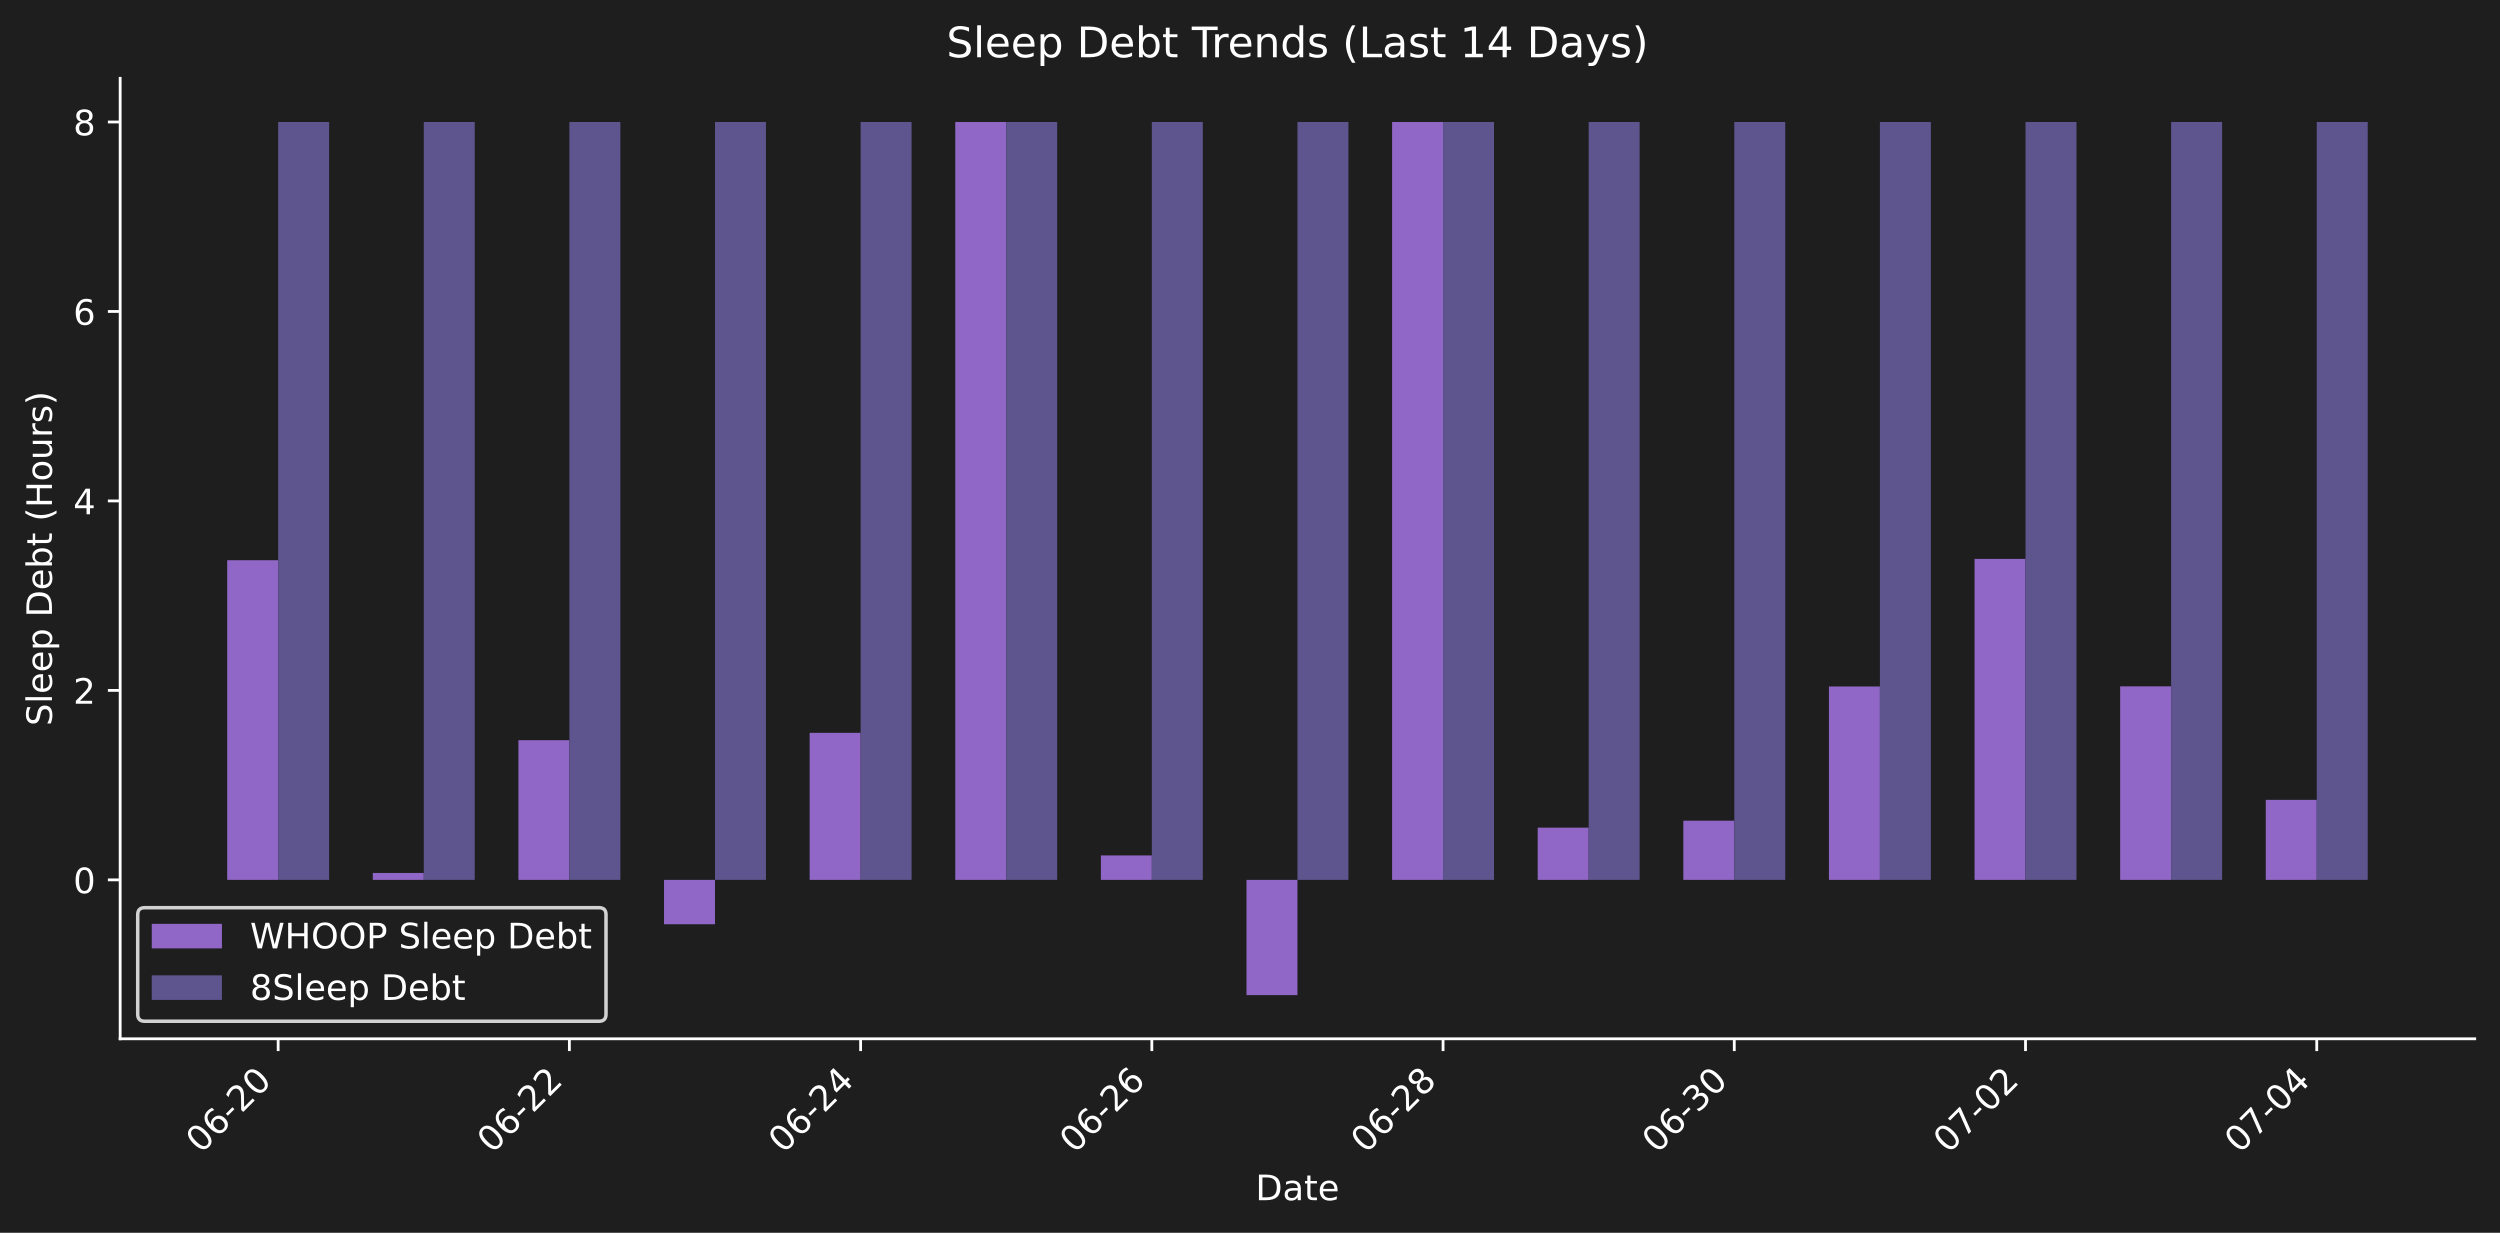
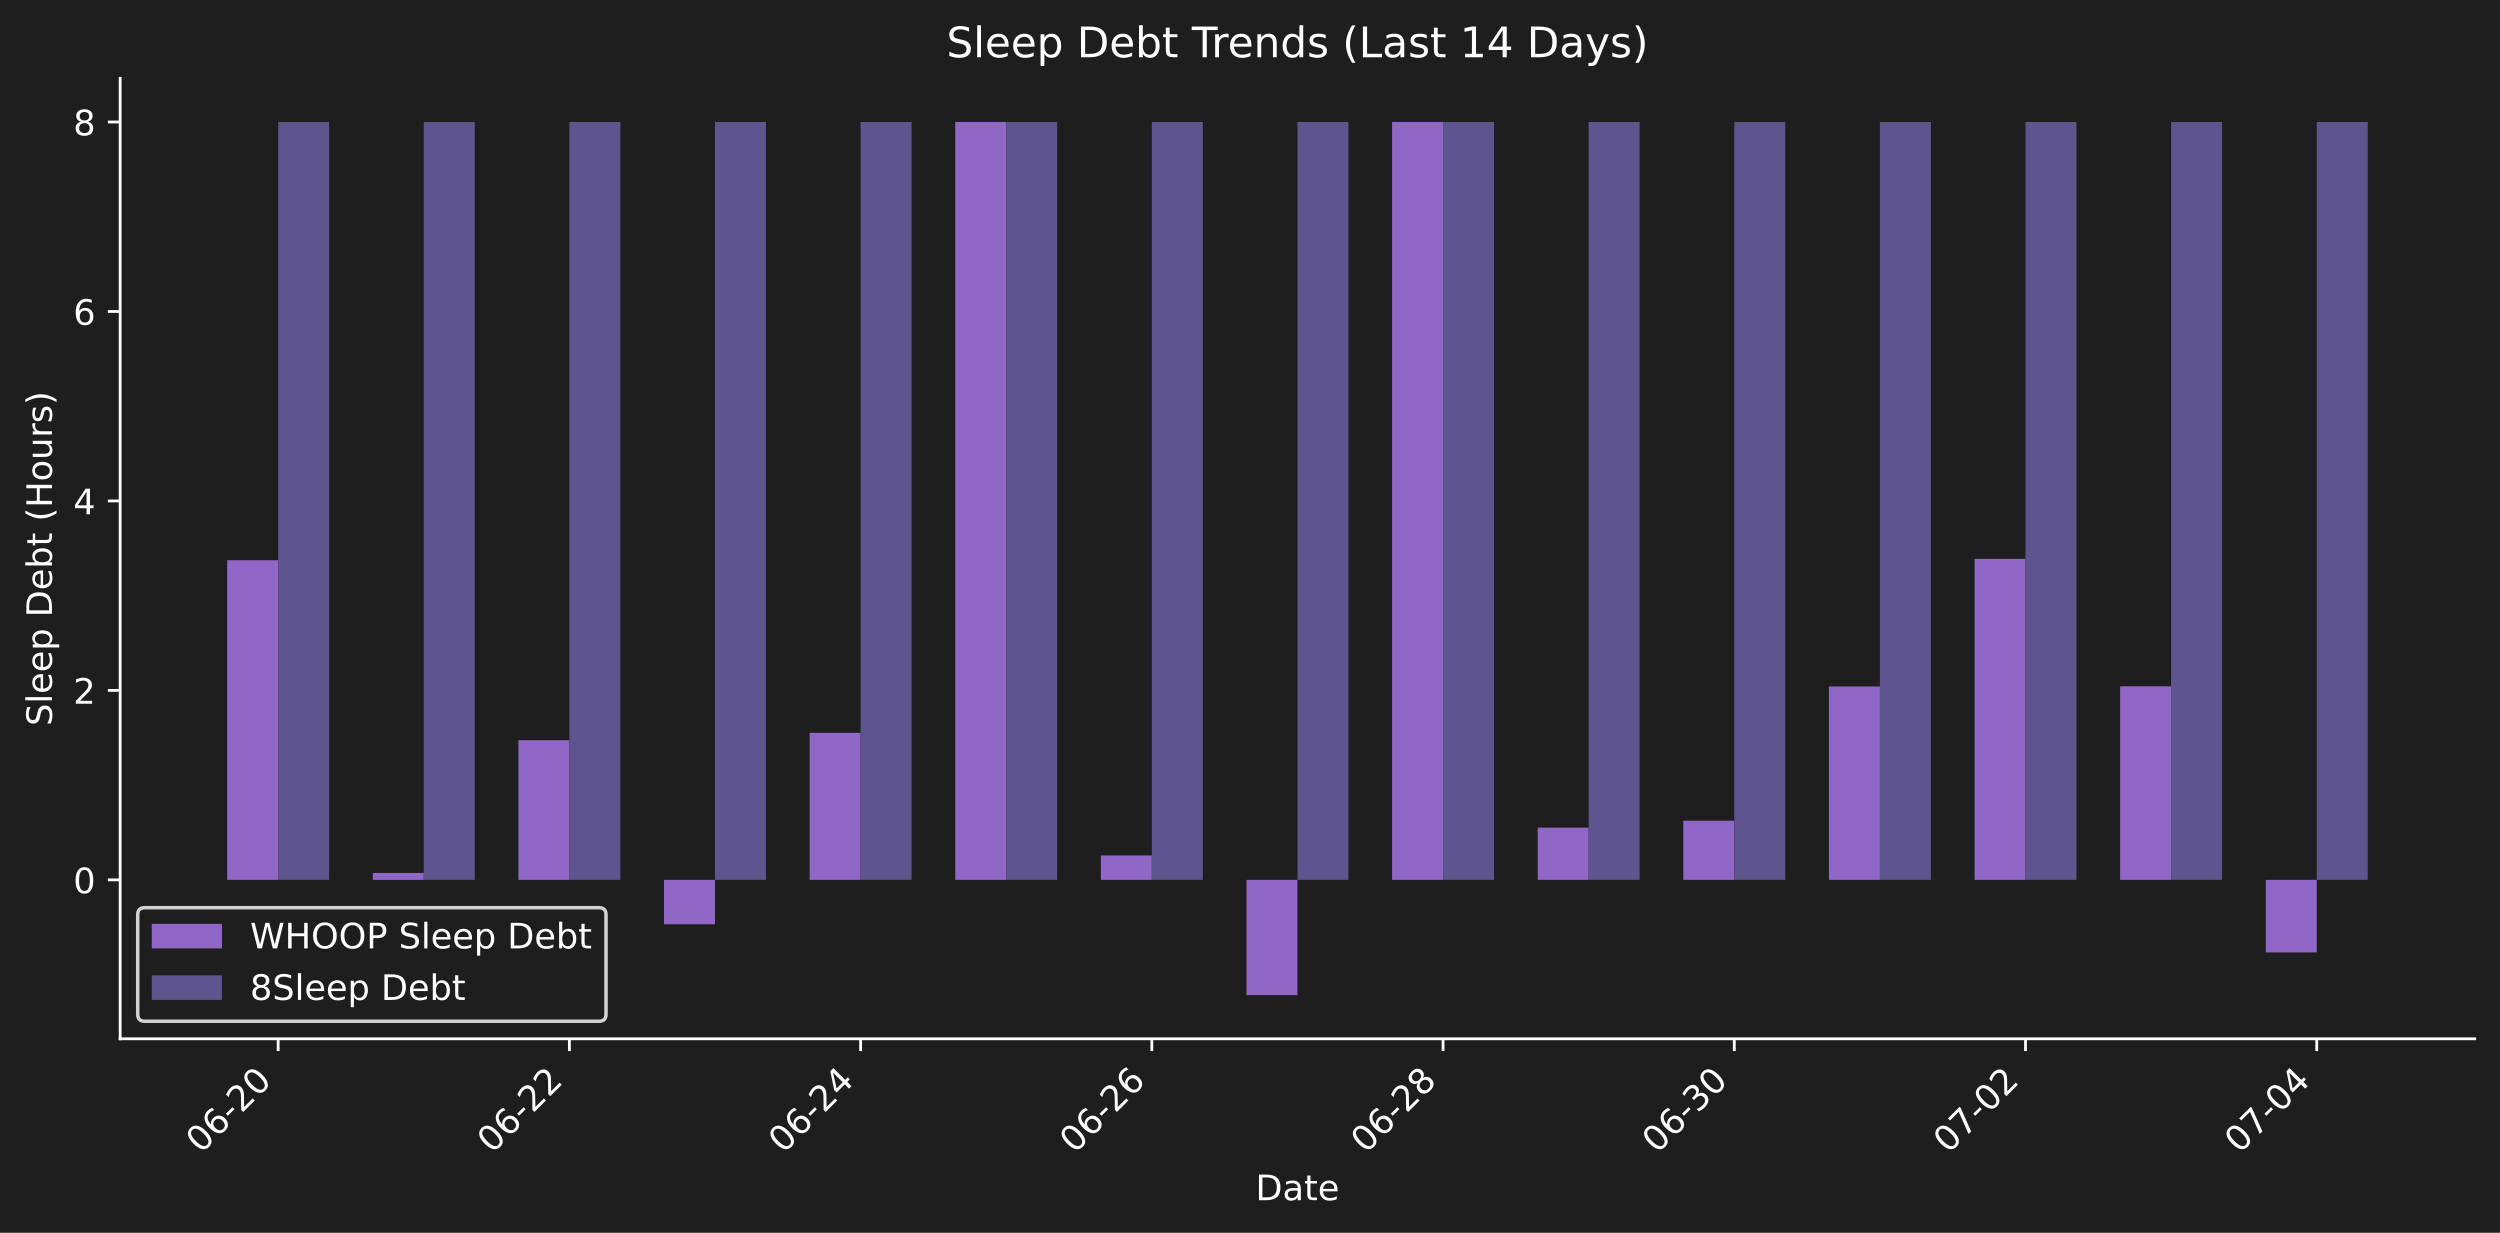
<svg xmlns="http://www.w3.org/2000/svg" xmlns:xlink="http://www.w3.org/1999/xlink" width="712.371pt" height="351.271pt" viewBox="0 0 712.371 351.271" version="1.1">
  <defs>
    <style type="text/css">*{stroke-linejoin: round; stroke-linecap: butt}</style>
  </defs>
  <g id="figure_1">
    <g id="patch_1">
      <path d="M 0 351.271  L 712.371 351.271  L 712.371 0  L 0 0  z " style="fill: #1e1e1e" />
    </g>
    <g id="axes_1">
      <g id="patch_2">
        <path d="M 34.241 296.002  L 705.171 296.002  L 705.171 22.318  L 34.241 22.318  L 34.241 296.002  z " style="fill: none" />
      </g>
      <g id="patch_3">
-         <path d="M 64.737 250.718  L 79.26 250.718  L 79.26 159.633  L 64.737 159.633  z " clip-path="url(#pd462e5ed9a)" style="fill: #9067c6" />
+         <path d="M 64.737 250.718  L 79.26 250.718  L 79.26 159.633  L 64.737 159.633  z " clip-path="url(#pe8aa65cfa5)" style="fill: #9067c6" />
      </g>
      <g id="patch_4">
-         <path d="M 106.23 250.718  L 120.752 250.718  L 120.752 248.75  L 106.23 248.75  z " clip-path="url(#pd462e5ed9a)" style="fill: #9067c6" />
+         <path d="M 106.23 250.718  L 120.752 250.718  L 120.752 248.75  L 106.23 248.75  z " clip-path="url(#pe8aa65cfa5)" style="fill: #9067c6" />
      </g>
      <g id="patch_5">
-         <path d="M 147.722 250.718  L 162.244 250.718  L 162.244 210.914  L 147.722 210.914  z " clip-path="url(#pd462e5ed9a)" style="fill: #9067c6" />
+         <path d="M 147.722 250.718  L 162.244 250.718  L 162.244 210.914  L 147.722 210.914  z " clip-path="url(#pe8aa65cfa5)" style="fill: #9067c6" />
      </g>
      <g id="patch_6">
-         <path d="M 189.214 250.718  L 203.737 250.718  L 203.737 263.364  L 189.214 263.364  z " clip-path="url(#pd462e5ed9a)" style="fill: #9067c6" />
+         <path d="M 189.214 250.718  L 203.737 250.718  L 203.737 263.364  L 189.214 263.364  z " clip-path="url(#pe8aa65cfa5)" style="fill: #9067c6" />
      </g>
      <g id="patch_7">
-         <path d="M 230.707 250.718  L 245.229 250.718  L 245.229 208.822  L 230.707 208.822  z " clip-path="url(#pd462e5ed9a)" style="fill: #9067c6" />
+         <path d="M 230.707 250.718  L 245.229 250.718  L 245.229 208.822  L 230.707 208.822  z " clip-path="url(#pe8aa65cfa5)" style="fill: #9067c6" />
      </g>
      <g id="patch_8">
-         <path d="M 272.199 250.718  L 286.721 250.718  L 286.721 34.758  L 272.199 34.758  z " clip-path="url(#pd462e5ed9a)" style="fill: #9067c6" />
+         <path d="M 272.199 250.718  L 286.721 250.718  L 286.721 34.758  L 272.199 34.758  z " clip-path="url(#pe8aa65cfa5)" style="fill: #9067c6" />
      </g>
      <g id="patch_9">
-         <path d="M 313.691 250.718  L 328.213 250.718  L 328.213 243.752  L 313.691 243.752  z " clip-path="url(#pd462e5ed9a)" style="fill: #9067c6" />
+         <path d="M 313.691 250.718  L 328.213 250.718  L 328.213 243.752  L 313.691 243.752  z " clip-path="url(#pe8aa65cfa5)" style="fill: #9067c6" />
      </g>
      <g id="patch_10">
-         <path d="M 355.183 250.718  L 369.706 250.718  L 369.706 283.562  L 355.183 283.562  z " clip-path="url(#pd462e5ed9a)" style="fill: #9067c6" />
+         <path d="M 355.183 250.718  L 369.706 250.718  L 369.706 283.562  L 355.183 283.562  z " clip-path="url(#pe8aa65cfa5)" style="fill: #9067c6" />
      </g>
      <g id="patch_11">
-         <path d="M 396.676 250.718  L 411.198 250.718  L 411.198 34.758  L 396.676 34.758  z " clip-path="url(#pd462e5ed9a)" style="fill: #9067c6" />
+         <path d="M 396.676 250.718  L 411.198 250.718  L 411.198 34.758  L 396.676 34.758  z " clip-path="url(#pe8aa65cfa5)" style="fill: #9067c6" />
      </g>
      <g id="patch_12">
-         <path d="M 438.168 250.718  L 452.69 250.718  L 452.69 235.834  L 438.168 235.834  z " clip-path="url(#pd462e5ed9a)" style="fill: #9067c6" />
+         <path d="M 438.168 250.718  L 452.69 250.718  L 452.69 235.834  L 438.168 235.834  z " clip-path="url(#pe8aa65cfa5)" style="fill: #9067c6" />
      </g>
      <g id="patch_13">
-         <path d="M 479.66 250.718  L 494.182 250.718  L 494.182 233.854  L 479.66 233.854  z " clip-path="url(#pd462e5ed9a)" style="fill: #9067c6" />
+         <path d="M 479.66 250.718  L 494.182 250.718  L 494.182 233.854  L 479.66 233.854  z " clip-path="url(#pe8aa65cfa5)" style="fill: #9067c6" />
      </g>
      <g id="patch_14">
-         <path d="M 521.152 250.718  L 535.675 250.718  L 535.675 195.609  L 521.152 195.609  z " clip-path="url(#pd462e5ed9a)" style="fill: #9067c6" />
+         <path d="M 521.152 250.718  L 535.675 250.718  L 535.675 195.609  L 521.152 195.609  z " clip-path="url(#pe8aa65cfa5)" style="fill: #9067c6" />
      </g>
      <g id="patch_15">
-         <path d="M 562.645 250.718  L 577.167 250.718  L 577.167 159.259  L 562.645 159.259  z " clip-path="url(#pd462e5ed9a)" style="fill: #9067c6" />
+         <path d="M 562.645 250.718  L 577.167 250.718  L 577.167 159.259  L 562.645 159.259  z " clip-path="url(#pe8aa65cfa5)" style="fill: #9067c6" />
      </g>
      <g id="patch_16">
-         <path d="M 604.137 250.718  L 618.659 250.718  L 618.659 195.571  L 604.137 195.571  z " clip-path="url(#pd462e5ed9a)" style="fill: #9067c6" />
+         <path d="M 604.137 250.718  L 618.659 250.718  L 618.659 195.571  L 604.137 195.571  z " clip-path="url(#pe8aa65cfa5)" style="fill: #9067c6" />
      </g>
      <g id="patch_17">
-         <path d="M 645.629 250.718  L 660.152 250.718  L 660.152 227.915  L 645.629 227.915  z " clip-path="url(#pd462e5ed9a)" style="fill: #9067c6" />
+         <path d="M 645.629 250.718  L 660.152 250.718  L 660.152 271.392  L 645.629 271.392  z " clip-path="url(#pe8aa65cfa5)" style="fill: #9067c6" />
      </g>
      <g id="patch_18">
-         <path d="M 79.26 250.718  L 93.782 250.718  L 93.782 34.758  L 79.26 34.758  z " clip-path="url(#pd462e5ed9a)" style="fill: #5e548e" />
+         <path d="M 79.26 250.718  L 93.782 250.718  L 93.782 34.758  L 79.26 34.758  z " clip-path="url(#pe8aa65cfa5)" style="fill: #5e548e" />
      </g>
      <g id="patch_19">
-         <path d="M 120.752 250.718  L 135.274 250.718  L 135.274 34.758  L 120.752 34.758  z " clip-path="url(#pd462e5ed9a)" style="fill: #5e548e" />
+         <path d="M 120.752 250.718  L 135.274 250.718  L 135.274 34.758  L 120.752 34.758  z " clip-path="url(#pe8aa65cfa5)" style="fill: #5e548e" />
      </g>
      <g id="patch_20">
-         <path d="M 162.244 250.718  L 176.767 250.718  L 176.767 34.758  L 162.244 34.758  z " clip-path="url(#pd462e5ed9a)" style="fill: #5e548e" />
+         <path d="M 162.244 250.718  L 176.767 250.718  L 176.767 34.758  L 162.244 34.758  z " clip-path="url(#pe8aa65cfa5)" style="fill: #5e548e" />
      </g>
      <g id="patch_21">
-         <path d="M 203.737 250.718  L 218.259 250.718  L 218.259 34.758  L 203.737 34.758  z " clip-path="url(#pd462e5ed9a)" style="fill: #5e548e" />
+         <path d="M 203.737 250.718  L 218.259 250.718  L 218.259 34.758  L 203.737 34.758  z " clip-path="url(#pe8aa65cfa5)" style="fill: #5e548e" />
      </g>
      <g id="patch_22">
-         <path d="M 245.229 250.718  L 259.751 250.718  L 259.751 34.758  L 245.229 34.758  z " clip-path="url(#pd462e5ed9a)" style="fill: #5e548e" />
+         <path d="M 245.229 250.718  L 259.751 250.718  L 259.751 34.758  L 245.229 34.758  z " clip-path="url(#pe8aa65cfa5)" style="fill: #5e548e" />
      </g>
      <g id="patch_23">
-         <path d="M 286.721 250.718  L 301.243 250.718  L 301.243 34.758  L 286.721 34.758  z " clip-path="url(#pd462e5ed9a)" style="fill: #5e548e" />
+         <path d="M 286.721 250.718  L 301.243 250.718  L 301.243 34.758  L 286.721 34.758  z " clip-path="url(#pe8aa65cfa5)" style="fill: #5e548e" />
      </g>
      <g id="patch_24">
-         <path d="M 328.213 250.718  L 342.736 250.718  L 342.736 34.758  L 328.213 34.758  z " clip-path="url(#pd462e5ed9a)" style="fill: #5e548e" />
+         <path d="M 328.213 250.718  L 342.736 250.718  L 342.736 34.758  L 328.213 34.758  z " clip-path="url(#pe8aa65cfa5)" style="fill: #5e548e" />
      </g>
      <g id="patch_25">
-         <path d="M 369.706 250.718  L 384.228 250.718  L 384.228 34.758  L 369.706 34.758  z " clip-path="url(#pd462e5ed9a)" style="fill: #5e548e" />
+         <path d="M 369.706 250.718  L 384.228 250.718  L 384.228 34.758  L 369.706 34.758  z " clip-path="url(#pe8aa65cfa5)" style="fill: #5e548e" />
      </g>
      <g id="patch_26">
-         <path d="M 411.198 250.718  L 425.72 250.718  L 425.72 34.758  L 411.198 34.758  z " clip-path="url(#pd462e5ed9a)" style="fill: #5e548e" />
+         <path d="M 411.198 250.718  L 425.72 250.718  L 425.72 34.758  L 411.198 34.758  z " clip-path="url(#pe8aa65cfa5)" style="fill: #5e548e" />
      </g>
      <g id="patch_27">
-         <path d="M 452.69 250.718  L 467.212 250.718  L 467.212 34.758  L 452.69 34.758  z " clip-path="url(#pd462e5ed9a)" style="fill: #5e548e" />
+         <path d="M 452.69 250.718  L 467.212 250.718  L 467.212 34.758  L 452.69 34.758  z " clip-path="url(#pe8aa65cfa5)" style="fill: #5e548e" />
      </g>
      <g id="patch_28">
-         <path d="M 494.182 250.718  L 508.705 250.718  L 508.705 34.758  L 494.182 34.758  z " clip-path="url(#pd462e5ed9a)" style="fill: #5e548e" />
+         <path d="M 494.182 250.718  L 508.705 250.718  L 508.705 34.758  L 494.182 34.758  z " clip-path="url(#pe8aa65cfa5)" style="fill: #5e548e" />
      </g>
      <g id="patch_29">
-         <path d="M 535.675 250.718  L 550.197 250.718  L 550.197 34.758  L 535.675 34.758  z " clip-path="url(#pd462e5ed9a)" style="fill: #5e548e" />
+         <path d="M 535.675 250.718  L 550.197 250.718  L 550.197 34.758  L 535.675 34.758  z " clip-path="url(#pe8aa65cfa5)" style="fill: #5e548e" />
      </g>
      <g id="patch_30">
-         <path d="M 577.167 250.718  L 591.689 250.718  L 591.689 34.758  L 577.167 34.758  z " clip-path="url(#pd462e5ed9a)" style="fill: #5e548e" />
+         <path d="M 577.167 250.718  L 591.689 250.718  L 591.689 34.758  L 577.167 34.758  z " clip-path="url(#pe8aa65cfa5)" style="fill: #5e548e" />
      </g>
      <g id="patch_31">
-         <path d="M 618.659 250.718  L 633.182 250.718  L 633.182 34.758  L 618.659 34.758  z " clip-path="url(#pd462e5ed9a)" style="fill: #5e548e" />
+         <path d="M 618.659 250.718  L 633.182 250.718  L 633.182 34.758  L 618.659 34.758  z " clip-path="url(#pe8aa65cfa5)" style="fill: #5e548e" />
      </g>
      <g id="patch_32">
-         <path d="M 660.152 250.718  L 674.674 250.718  L 674.674 34.758  L 660.152 34.758  z " clip-path="url(#pd462e5ed9a)" style="fill: #5e548e" />
+         <path d="M 660.152 250.718  L 674.674 250.718  L 674.674 34.758  L 660.152 34.758  z " clip-path="url(#pe8aa65cfa5)" style="fill: #5e548e" />
      </g>
      <g id="matplotlib.axis_1">
        <g id="xtick_1">
          <g id="line2d_1">
            <defs>
-               <path id="m4f7f965d60" d="M 0 0  L 0 3.5  " style="stroke: #ffffff; stroke-width: 0.8" />
+               <path id="m6f7e5b5f9e" d="M 0 0  L 0 3.5  " style="stroke: #ffffff; stroke-width: 0.8" />
            </defs>
            <g>
-               <use xlink:href="#m4f7f965d60" x="79.26" y="296.002" style="fill: #ffffff; stroke: #ffffff; stroke-width: 0.8" />
+               <use xlink:href="#m6f7e5b5f9e" x="79.26" y="296.002" style="fill: #ffffff; stroke: #ffffff; stroke-width: 0.8" />
            </g>
          </g>
          <g id="text_1">
            <g style="fill: #ffffff" transform="translate(57.2422 328.9221) rotate(-45) scale(0.1 -0.1)">
              <defs>
                <path id="DejaVuSans-30" d="M 2034 4250  Q 1547 4250 1301 3770  Q 1056 3291 1056 2328  Q 1056 1369 1301 889  Q 1547 409 2034 409  Q 2525 409 2770 889  Q 3016 1369 3016 2328  Q 3016 3291 2770 3770  Q 2525 4250 2034 4250  z M 2034 4750  Q 2819 4750 3233 4129  Q 3647 3509 3647 2328  Q 3647 1150 3233 529  Q 2819 -91 2034 -91  Q 1250 -91 836 529  Q 422 1150 422 2328  Q 422 3509 836 4129  Q 1250 4750 2034 4750  z " transform="scale(0.015625)" />
                <path id="DejaVuSans-36" d="M 2113 2584  Q 1688 2584 1439 2293  Q 1191 2003 1191 1497  Q 1191 994 1439 701  Q 1688 409 2113 409  Q 2538 409 2786 701  Q 3034 994 3034 1497  Q 3034 2003 2786 2293  Q 2538 2584 2113 2584  z M 3366 4563  L 3366 3988  Q 3128 4100 2886 4159  Q 2644 4219 2406 4219  Q 1781 4219 1451 3797  Q 1122 3375 1075 2522  Q 1259 2794 1537 2939  Q 1816 3084 2150 3084  Q 2853 3084 3261 2657  Q 3669 2231 3669 1497  Q 3669 778 3244 343  Q 2819 -91 2113 -91  Q 1303 -91 875 529  Q 447 1150 447 2328  Q 447 3434 972 4092  Q 1497 4750 2381 4750  Q 2619 4750 2861 4703  Q 3103 4656 3366 4563  z " transform="scale(0.015625)" />
                <path id="DejaVuSans-2d" d="M 313 2009  L 1997 2009  L 1997 1497  L 313 1497  L 313 2009  z " transform="scale(0.015625)" />
                <path id="DejaVuSans-32" d="M 1228 531  L 3431 531  L 3431 0  L 469 0  L 469 531  Q 828 903 1448 1529  Q 2069 2156 2228 2338  Q 2531 2678 2651 2914  Q 2772 3150 2772 3378  Q 2772 3750 2511 3984  Q 2250 4219 1831 4219  Q 1534 4219 1204 4116  Q 875 4013 500 3803  L 500 4441  Q 881 4594 1212 4672  Q 1544 4750 1819 4750  Q 2544 4750 2975 4387  Q 3406 4025 3406 3419  Q 3406 3131 3298 2873  Q 3191 2616 2906 2266  Q 2828 2175 2409 1742  Q 1991 1309 1228 531  z " transform="scale(0.015625)" />
              </defs>
              <use xlink:href="#DejaVuSans-30" />
              <use xlink:href="#DejaVuSans-36" transform="translate(63.62305 0)" />
              <use xlink:href="#DejaVuSans-2d" transform="translate(127.2461 0)" />
              <use xlink:href="#DejaVuSans-32" transform="translate(163.3301 0)" />
              <use xlink:href="#DejaVuSans-30" transform="translate(226.9531 0)" />
            </g>
          </g>
        </g>
        <g id="xtick_2">
          <g id="line2d_2">
            <g>
-               <use xlink:href="#m4f7f965d60" x="162.244" y="296.002" style="fill: #ffffff; stroke: #ffffff; stroke-width: 0.8" />
+               <use xlink:href="#m6f7e5b5f9e" x="162.244" y="296.002" style="fill: #ffffff; stroke: #ffffff; stroke-width: 0.8" />
            </g>
          </g>
          <g id="text_2">
            <g style="fill: #ffffff" transform="translate(140.2267 328.9221) rotate(-45) scale(0.1 -0.1)">
              <use xlink:href="#DejaVuSans-30" />
              <use xlink:href="#DejaVuSans-36" transform="translate(63.62305 0)" />
              <use xlink:href="#DejaVuSans-2d" transform="translate(127.2461 0)" />
              <use xlink:href="#DejaVuSans-32" transform="translate(163.3301 0)" />
              <use xlink:href="#DejaVuSans-32" transform="translate(226.9531 0)" />
            </g>
          </g>
        </g>
        <g id="xtick_3">
          <g id="line2d_3">
            <g>
-               <use xlink:href="#m4f7f965d60" x="245.229" y="296.002" style="fill: #ffffff; stroke: #ffffff; stroke-width: 0.8" />
+               <use xlink:href="#m6f7e5b5f9e" x="245.229" y="296.002" style="fill: #ffffff; stroke: #ffffff; stroke-width: 0.8" />
            </g>
          </g>
          <g id="text_3">
            <g style="fill: #ffffff" transform="translate(223.2113 328.9221) rotate(-45) scale(0.1 -0.1)">
              <defs>
                <path id="DejaVuSans-34" d="M 2419 4116  L 825 1625  L 2419 1625  L 2419 4116  z M 2253 4666  L 3047 4666  L 3047 1625  L 3713 1625  L 3713 1100  L 3047 1100  L 3047 0  L 2419 0  L 2419 1100  L 313 1100  L 313 1709  L 2253 4666  z " transform="scale(0.015625)" />
              </defs>
              <use xlink:href="#DejaVuSans-30" />
              <use xlink:href="#DejaVuSans-36" transform="translate(63.62305 0)" />
              <use xlink:href="#DejaVuSans-2d" transform="translate(127.2461 0)" />
              <use xlink:href="#DejaVuSans-32" transform="translate(163.3301 0)" />
              <use xlink:href="#DejaVuSans-34" transform="translate(226.9531 0)" />
            </g>
          </g>
        </g>
        <g id="xtick_4">
          <g id="line2d_4">
            <g>
-               <use xlink:href="#m4f7f965d60" x="328.213" y="296.002" style="fill: #ffffff; stroke: #ffffff; stroke-width: 0.8" />
+               <use xlink:href="#m6f7e5b5f9e" x="328.213" y="296.002" style="fill: #ffffff; stroke: #ffffff; stroke-width: 0.8" />
            </g>
          </g>
          <g id="text_4">
            <g style="fill: #ffffff" transform="translate(306.1958 328.9221) rotate(-45) scale(0.1 -0.1)">
              <use xlink:href="#DejaVuSans-30" />
              <use xlink:href="#DejaVuSans-36" transform="translate(63.62305 0)" />
              <use xlink:href="#DejaVuSans-2d" transform="translate(127.2461 0)" />
              <use xlink:href="#DejaVuSans-32" transform="translate(163.3301 0)" />
              <use xlink:href="#DejaVuSans-36" transform="translate(226.9531 0)" />
            </g>
          </g>
        </g>
        <g id="xtick_5">
          <g id="line2d_5">
            <g>
-               <use xlink:href="#m4f7f965d60" x="411.198" y="296.002" style="fill: #ffffff; stroke: #ffffff; stroke-width: 0.8" />
+               <use xlink:href="#m6f7e5b5f9e" x="411.198" y="296.002" style="fill: #ffffff; stroke: #ffffff; stroke-width: 0.8" />
            </g>
          </g>
          <g id="text_5">
            <g style="fill: #ffffff" transform="translate(389.1804 328.9221) rotate(-45) scale(0.1 -0.1)">
              <defs>
                <path id="DejaVuSans-38" d="M 2034 2216  Q 1584 2216 1326 1975  Q 1069 1734 1069 1313  Q 1069 891 1326 650  Q 1584 409 2034 409  Q 2484 409 2743 651  Q 3003 894 3003 1313  Q 3003 1734 2745 1975  Q 2488 2216 2034 2216  z M 1403 2484  Q 997 2584 770 2862  Q 544 3141 544 3541  Q 544 4100 942 4425  Q 1341 4750 2034 4750  Q 2731 4750 3128 4425  Q 3525 4100 3525 3541  Q 3525 3141 3298 2862  Q 3072 2584 2669 2484  Q 3125 2378 3379 2068  Q 3634 1759 3634 1313  Q 3634 634 3220 271  Q 2806 -91 2034 -91  Q 1263 -91 848 271  Q 434 634 434 1313  Q 434 1759 690 2068  Q 947 2378 1403 2484  z M 1172 3481  Q 1172 3119 1398 2916  Q 1625 2713 2034 2713  Q 2441 2713 2670 2916  Q 2900 3119 2900 3481  Q 2900 3844 2670 4047  Q 2441 4250 2034 4250  Q 1625 4250 1398 4047  Q 1172 3844 1172 3481  z " transform="scale(0.015625)" />
              </defs>
              <use xlink:href="#DejaVuSans-30" />
              <use xlink:href="#DejaVuSans-36" transform="translate(63.62305 0)" />
              <use xlink:href="#DejaVuSans-2d" transform="translate(127.2461 0)" />
              <use xlink:href="#DejaVuSans-32" transform="translate(163.3301 0)" />
              <use xlink:href="#DejaVuSans-38" transform="translate(226.9531 0)" />
            </g>
          </g>
        </g>
        <g id="xtick_6">
          <g id="line2d_6">
            <g>
-               <use xlink:href="#m4f7f965d60" x="494.182" y="296.002" style="fill: #ffffff; stroke: #ffffff; stroke-width: 0.8" />
+               <use xlink:href="#m6f7e5b5f9e" x="494.182" y="296.002" style="fill: #ffffff; stroke: #ffffff; stroke-width: 0.8" />
            </g>
          </g>
          <g id="text_6">
            <g style="fill: #ffffff" transform="translate(472.1649 328.9221) rotate(-45) scale(0.1 -0.1)">
              <defs>
                <path id="DejaVuSans-33" d="M 2597 2516  Q 3050 2419 3304 2112  Q 3559 1806 3559 1356  Q 3559 666 3084 287  Q 2609 -91 1734 -91  Q 1441 -91 1130 -33  Q 819 25 488 141  L 488 750  Q 750 597 1062 519  Q 1375 441 1716 441  Q 2309 441 2620 675  Q 2931 909 2931 1356  Q 2931 1769 2642 2001  Q 2353 2234 1838 2234  L 1294 2234  L 1294 2753  L 1863 2753  Q 2328 2753 2575 2939  Q 2822 3125 2822 3475  Q 2822 3834 2567 4026  Q 2313 4219 1838 4219  Q 1578 4219 1281 4162  Q 984 4106 628 3988  L 628 4550  Q 988 4650 1302 4700  Q 1616 4750 1894 4750  Q 2613 4750 3031 4423  Q 3450 4097 3450 3541  Q 3450 3153 3228 2886  Q 3006 2619 2597 2516  z " transform="scale(0.015625)" />
              </defs>
              <use xlink:href="#DejaVuSans-30" />
              <use xlink:href="#DejaVuSans-36" transform="translate(63.62305 0)" />
              <use xlink:href="#DejaVuSans-2d" transform="translate(127.2461 0)" />
              <use xlink:href="#DejaVuSans-33" transform="translate(163.3301 0)" />
              <use xlink:href="#DejaVuSans-30" transform="translate(226.9531 0)" />
            </g>
          </g>
        </g>
        <g id="xtick_7">
          <g id="line2d_7">
            <g>
-               <use xlink:href="#m4f7f965d60" x="577.167" y="296.002" style="fill: #ffffff; stroke: #ffffff; stroke-width: 0.8" />
+               <use xlink:href="#m6f7e5b5f9e" x="577.167" y="296.002" style="fill: #ffffff; stroke: #ffffff; stroke-width: 0.8" />
            </g>
          </g>
          <g id="text_7">
            <g style="fill: #ffffff" transform="translate(555.1494 328.9221) rotate(-45) scale(0.1 -0.1)">
              <defs>
                <path id="DejaVuSans-37" d="M 525 4666  L 3525 4666  L 3525 4397  L 1831 0  L 1172 0  L 2766 4134  L 525 4134  L 525 4666  z " transform="scale(0.015625)" />
              </defs>
              <use xlink:href="#DejaVuSans-30" />
              <use xlink:href="#DejaVuSans-37" transform="translate(63.62305 0)" />
              <use xlink:href="#DejaVuSans-2d" transform="translate(127.2461 0)" />
              <use xlink:href="#DejaVuSans-30" transform="translate(163.3301 0)" />
              <use xlink:href="#DejaVuSans-32" transform="translate(226.9531 0)" />
            </g>
          </g>
        </g>
        <g id="xtick_8">
          <g id="line2d_8">
            <g>
-               <use xlink:href="#m4f7f965d60" x="660.152" y="296.002" style="fill: #ffffff; stroke: #ffffff; stroke-width: 0.8" />
+               <use xlink:href="#m6f7e5b5f9e" x="660.152" y="296.002" style="fill: #ffffff; stroke: #ffffff; stroke-width: 0.8" />
            </g>
          </g>
          <g id="text_8">
            <g style="fill: #ffffff" transform="translate(638.134 328.9221) rotate(-45) scale(0.1 -0.1)">
              <use xlink:href="#DejaVuSans-30" />
              <use xlink:href="#DejaVuSans-37" transform="translate(63.62305 0)" />
              <use xlink:href="#DejaVuSans-2d" transform="translate(127.2461 0)" />
              <use xlink:href="#DejaVuSans-30" transform="translate(163.3301 0)" />
              <use xlink:href="#DejaVuSans-34" transform="translate(226.9531 0)" />
            </g>
          </g>
        </g>
        <g id="text_9">
          <g style="fill: #ffffff" transform="translate(357.7548 341.9911) scale(0.1 -0.1)">
            <defs>
              <path id="DejaVuSans-44" d="M 1259 4147  L 1259 519  L 2022 519  Q 2988 519 3436 956  Q 3884 1394 3884 2338  Q 3884 3275 3436 3711  Q 2988 4147 2022 4147  L 1259 4147  z M 628 4666  L 1925 4666  Q 3281 4666 3915 4102  Q 4550 3538 4550 2338  Q 4550 1131 3912 565  Q 3275 0 1925 0  L 628 0  L 628 4666  z " transform="scale(0.015625)" />
              <path id="DejaVuSans-61" d="M 2194 1759  Q 1497 1759 1228 1600  Q 959 1441 959 1056  Q 959 750 1161 570  Q 1363 391 1709 391  Q 2188 391 2477 730  Q 2766 1069 2766 1631  L 2766 1759  L 2194 1759  z M 3341 1997  L 3341 0  L 2766 0  L 2766 531  Q 2569 213 2275 61  Q 1981 -91 1556 -91  Q 1019 -91 701 211  Q 384 513 384 1019  Q 384 1609 779 1909  Q 1175 2209 1959 2209  L 2766 2209  L 2766 2266  Q 2766 2663 2505 2880  Q 2244 3097 1772 3097  Q 1472 3097 1187 3025  Q 903 2953 641 2809  L 641 3341  Q 956 3463 1253 3523  Q 1550 3584 1831 3584  Q 2591 3584 2966 3190  Q 3341 2797 3341 1997  z " transform="scale(0.015625)" />
              <path id="DejaVuSans-74" d="M 1172 4494  L 1172 3500  L 2356 3500  L 2356 3053  L 1172 3053  L 1172 1153  Q 1172 725 1289 603  Q 1406 481 1766 481  L 2356 481  L 2356 0  L 1766 0  Q 1100 0 847 248  Q 594 497 594 1153  L 594 3053  L 172 3053  L 172 3500  L 594 3500  L 594 4494  L 1172 4494  z " transform="scale(0.015625)" />
              <path id="DejaVuSans-65" d="M 3597 1894  L 3597 1613  L 953 1613  Q 991 1019 1311 708  Q 1631 397 2203 397  Q 2534 397 2845 478  Q 3156 559 3463 722  L 3463 178  Q 3153 47 2828 -22  Q 2503 -91 2169 -91  Q 1331 -91 842 396  Q 353 884 353 1716  Q 353 2575 817 3079  Q 1281 3584 2069 3584  Q 2775 3584 3186 3129  Q 3597 2675 3597 1894  z M 3022 2063  Q 3016 2534 2758 2815  Q 2500 3097 2075 3097  Q 1594 3097 1305 2825  Q 1016 2553 972 2059  L 3022 2063  z " transform="scale(0.015625)" />
            </defs>
            <use xlink:href="#DejaVuSans-44" />
            <use xlink:href="#DejaVuSans-61" transform="translate(77.00195 0)" />
            <use xlink:href="#DejaVuSans-74" transform="translate(138.2812 0)" />
            <use xlink:href="#DejaVuSans-65" transform="translate(177.4902 0)" />
          </g>
        </g>
      </g>
      <g id="matplotlib.axis_2">
        <g id="ytick_1">
          <g id="line2d_9">
            <defs>
-               <path id="m37897f3912" d="M 0 0  L -3.5 0  " style="stroke: #ffffff; stroke-width: 0.8" />
+               <path id="m6ce2b50bc1" d="M 0 0  L -3.5 0  " style="stroke: #ffffff; stroke-width: 0.8" />
            </defs>
            <g>
-               <use xlink:href="#m37897f3912" x="34.241" y="250.718" style="fill: #ffffff; stroke: #ffffff; stroke-width: 0.8" />
+               <use xlink:href="#m6ce2b50bc1" x="34.241" y="250.718" style="fill: #ffffff; stroke: #ffffff; stroke-width: 0.8" />
            </g>
          </g>
          <g id="text_10">
            <g style="fill: #ffffff" transform="translate(20.87813 254.5176) scale(0.1 -0.1)">
              <use xlink:href="#DejaVuSans-30" />
            </g>
          </g>
        </g>
        <g id="ytick_2">
          <g id="line2d_10">
            <g>
-               <use xlink:href="#m37897f3912" x="34.241" y="196.728" style="fill: #ffffff; stroke: #ffffff; stroke-width: 0.8" />
+               <use xlink:href="#m6ce2b50bc1" x="34.241" y="196.728" style="fill: #ffffff; stroke: #ffffff; stroke-width: 0.8" />
            </g>
          </g>
          <g id="text_11">
            <g style="fill: #ffffff" transform="translate(20.87813 200.5276) scale(0.1 -0.1)">
              <use xlink:href="#DejaVuSans-32" />
            </g>
          </g>
        </g>
        <g id="ytick_3">
          <g id="line2d_11">
            <g>
-               <use xlink:href="#m37897f3912" x="34.241" y="142.738" style="fill: #ffffff; stroke: #ffffff; stroke-width: 0.8" />
+               <use xlink:href="#m6ce2b50bc1" x="34.241" y="142.738" style="fill: #ffffff; stroke: #ffffff; stroke-width: 0.8" />
            </g>
          </g>
          <g id="text_12">
            <g style="fill: #ffffff" transform="translate(20.87813 146.5376) scale(0.1 -0.1)">
              <use xlink:href="#DejaVuSans-34" />
            </g>
          </g>
        </g>
        <g id="ytick_4">
          <g id="line2d_12">
            <g>
-               <use xlink:href="#m37897f3912" x="34.241" y="88.748" style="fill: #ffffff; stroke: #ffffff; stroke-width: 0.8" />
+               <use xlink:href="#m6ce2b50bc1" x="34.241" y="88.748" style="fill: #ffffff; stroke: #ffffff; stroke-width: 0.8" />
            </g>
          </g>
          <g id="text_13">
            <g style="fill: #ffffff" transform="translate(20.87813 92.54754) scale(0.1 -0.1)">
              <use xlink:href="#DejaVuSans-36" />
            </g>
          </g>
        </g>
        <g id="ytick_5">
          <g id="line2d_13">
            <g>
-               <use xlink:href="#m37897f3912" x="34.241" y="34.758" style="fill: #ffffff; stroke: #ffffff; stroke-width: 0.8" />
+               <use xlink:href="#m6ce2b50bc1" x="34.241" y="34.758" style="fill: #ffffff; stroke: #ffffff; stroke-width: 0.8" />
            </g>
          </g>
          <g id="text_14">
            <g style="fill: #ffffff" transform="translate(20.87813 38.55753) scale(0.1 -0.1)">
              <use xlink:href="#DejaVuSans-38" />
            </g>
          </g>
        </g>
        <g id="text_15">
          <g style="fill: #ffffff" transform="translate(14.79844 206.8398) rotate(-90) scale(0.1 -0.1)">
            <defs>
              <path id="DejaVuSans-53" d="M 3425 4513  L 3425 3897  Q 3066 4069 2747 4153  Q 2428 4238 2131 4238  Q 1616 4238 1336 4038  Q 1056 3838 1056 3469  Q 1056 3159 1242 3001  Q 1428 2844 1947 2747  L 2328 2669  Q 3034 2534 3370 2195  Q 3706 1856 3706 1288  Q 3706 609 3251 259  Q 2797 -91 1919 -91  Q 1588 -91 1214 -16  Q 841 59 441 206  L 441 856  Q 825 641 1194 531  Q 1563 422 1919 422  Q 2459 422 2753 634  Q 3047 847 3047 1241  Q 3047 1584 2836 1778  Q 2625 1972 2144 2069  L 1759 2144  Q 1053 2284 737 2584  Q 422 2884 422 3419  Q 422 4038 858 4394  Q 1294 4750 2059 4750  Q 2388 4750 2728 4690  Q 3069 4631 3425 4513  z " transform="scale(0.015625)" />
              <path id="DejaVuSans-6c" d="M 603 4863  L 1178 4863  L 1178 0  L 603 0  L 603 4863  z " transform="scale(0.015625)" />
              <path id="DejaVuSans-70" d="M 1159 525  L 1159 -1331  L 581 -1331  L 581 3500  L 1159 3500  L 1159 2969  Q 1341 3281 1617 3432  Q 1894 3584 2278 3584  Q 2916 3584 3314 3078  Q 3713 2572 3713 1747  Q 3713 922 3314 415  Q 2916 -91 2278 -91  Q 1894 -91 1617 61  Q 1341 213 1159 525  z M 3116 1747  Q 3116 2381 2855 2742  Q 2594 3103 2138 3103  Q 1681 3103 1420 2742  Q 1159 2381 1159 1747  Q 1159 1113 1420 752  Q 1681 391 2138 391  Q 2594 391 2855 752  Q 3116 1113 3116 1747  z " transform="scale(0.015625)" />
              <path id="DejaVuSans-20" transform="scale(0.015625)" />
              <path id="DejaVuSans-62" d="M 3116 1747  Q 3116 2381 2855 2742  Q 2594 3103 2138 3103  Q 1681 3103 1420 2742  Q 1159 2381 1159 1747  Q 1159 1113 1420 752  Q 1681 391 2138 391  Q 2594 391 2855 752  Q 3116 1113 3116 1747  z M 1159 2969  Q 1341 3281 1617 3432  Q 1894 3584 2278 3584  Q 2916 3584 3314 3078  Q 3713 2572 3713 1747  Q 3713 922 3314 415  Q 2916 -91 2278 -91  Q 1894 -91 1617 61  Q 1341 213 1159 525  L 1159 0  L 581 0  L 581 4863  L 1159 4863  L 1159 2969  z " transform="scale(0.015625)" />
              <path id="DejaVuSans-28" d="M 1984 4856  Q 1566 4138 1362 3434  Q 1159 2731 1159 2009  Q 1159 1288 1364 580  Q 1569 -128 1984 -844  L 1484 -844  Q 1016 -109 783 600  Q 550 1309 550 2009  Q 550 2706 781 3412  Q 1013 4119 1484 4856  L 1984 4856  z " transform="scale(0.015625)" />
              <path id="DejaVuSans-48" d="M 628 4666  L 1259 4666  L 1259 2753  L 3553 2753  L 3553 4666  L 4184 4666  L 4184 0  L 3553 0  L 3553 2222  L 1259 2222  L 1259 0  L 628 0  L 628 4666  z " transform="scale(0.015625)" />
              <path id="DejaVuSans-6f" d="M 1959 3097  Q 1497 3097 1228 2736  Q 959 2375 959 1747  Q 959 1119 1226 758  Q 1494 397 1959 397  Q 2419 397 2687 759  Q 2956 1122 2956 1747  Q 2956 2369 2687 2733  Q 2419 3097 1959 3097  z M 1959 3584  Q 2709 3584 3137 3096  Q 3566 2609 3566 1747  Q 3566 888 3137 398  Q 2709 -91 1959 -91  Q 1206 -91 779 398  Q 353 888 353 1747  Q 353 2609 779 3096  Q 1206 3584 1959 3584  z " transform="scale(0.015625)" />
              <path id="DejaVuSans-75" d="M 544 1381  L 544 3500  L 1119 3500  L 1119 1403  Q 1119 906 1312 657  Q 1506 409 1894 409  Q 2359 409 2629 706  Q 2900 1003 2900 1516  L 2900 3500  L 3475 3500  L 3475 0  L 2900 0  L 2900 538  Q 2691 219 2414 64  Q 2138 -91 1772 -91  Q 1169 -91 856 284  Q 544 659 544 1381  z M 1991 3584  L 1991 3584  z " transform="scale(0.015625)" />
              <path id="DejaVuSans-72" d="M 2631 2963  Q 2534 3019 2420 3045  Q 2306 3072 2169 3072  Q 1681 3072 1420 2755  Q 1159 2438 1159 1844  L 1159 0  L 581 0  L 581 3500  L 1159 3500  L 1159 2956  Q 1341 3275 1631 3429  Q 1922 3584 2338 3584  Q 2397 3584 2469 3576  Q 2541 3569 2628 3553  L 2631 2963  z " transform="scale(0.015625)" />
              <path id="DejaVuSans-73" d="M 2834 3397  L 2834 2853  Q 2591 2978 2328 3040  Q 2066 3103 1784 3103  Q 1356 3103 1142 2972  Q 928 2841 928 2578  Q 928 2378 1081 2264  Q 1234 2150 1697 2047  L 1894 2003  Q 2506 1872 2764 1633  Q 3022 1394 3022 966  Q 3022 478 2636 193  Q 2250 -91 1575 -91  Q 1294 -91 989 -36  Q 684 19 347 128  L 347 722  Q 666 556 975 473  Q 1284 391 1588 391  Q 1994 391 2212 530  Q 2431 669 2431 922  Q 2431 1156 2273 1281  Q 2116 1406 1581 1522  L 1381 1569  Q 847 1681 609 1914  Q 372 2147 372 2553  Q 372 3047 722 3315  Q 1072 3584 1716 3584  Q 2034 3584 2315 3537  Q 2597 3491 2834 3397  z " transform="scale(0.015625)" />
              <path id="DejaVuSans-29" d="M 513 4856  L 1013 4856  Q 1481 4119 1714 3412  Q 1947 2706 1947 2009  Q 1947 1309 1714 600  Q 1481 -109 1013 -844  L 513 -844  Q 928 -128 1133 580  Q 1338 1288 1338 2009  Q 1338 2731 1133 3434  Q 928 4138 513 4856  z " transform="scale(0.015625)" />
            </defs>
            <use xlink:href="#DejaVuSans-53" />
            <use xlink:href="#DejaVuSans-6c" transform="translate(63.47656 0)" />
            <use xlink:href="#DejaVuSans-65" transform="translate(91.25977 0)" />
            <use xlink:href="#DejaVuSans-65" transform="translate(152.7832 0)" />
            <use xlink:href="#DejaVuSans-70" transform="translate(214.3066 0)" />
            <use xlink:href="#DejaVuSans-20" transform="translate(277.7832 0)" />
            <use xlink:href="#DejaVuSans-44" transform="translate(309.5703 0)" />
            <use xlink:href="#DejaVuSans-65" transform="translate(386.5723 0)" />
            <use xlink:href="#DejaVuSans-62" transform="translate(448.0957 0)" />
            <use xlink:href="#DejaVuSans-74" transform="translate(511.5723 0)" />
            <use xlink:href="#DejaVuSans-20" transform="translate(550.7812 0)" />
            <use xlink:href="#DejaVuSans-28" transform="translate(582.5684 0)" />
            <use xlink:href="#DejaVuSans-48" transform="translate(621.582 0)" />
            <use xlink:href="#DejaVuSans-6f" transform="translate(696.7773 0)" />
            <use xlink:href="#DejaVuSans-75" transform="translate(757.959 0)" />
            <use xlink:href="#DejaVuSans-72" transform="translate(821.3379 0)" />
            <use xlink:href="#DejaVuSans-73" transform="translate(862.4512 0)" />
            <use xlink:href="#DejaVuSans-29" transform="translate(914.5508 0)" />
          </g>
        </g>
      </g>
      <g id="patch_33">
        <path d="M 34.241 296.002  L 34.241 22.318  " style="fill: none; stroke: #ffffff; stroke-width: 0.8; stroke-linejoin: miter; stroke-linecap: square" />
      </g>
      <g id="patch_34">
        <path d="M 34.241 296.002  L 705.171 296.002  " style="fill: none; stroke: #ffffff; stroke-width: 0.8; stroke-linejoin: miter; stroke-linecap: square" />
      </g>
      <g id="text_16">
        <g style="fill: #ffffff" transform="translate(269.7006 16.31812) scale(0.12 -0.12)">
          <defs>
            <path id="DejaVuSans-54" d="M -19 4666  L 3928 4666  L 3928 4134  L 2272 4134  L 2272 0  L 1638 0  L 1638 4134  L -19 4134  L -19 4666  z " transform="scale(0.015625)" />
            <path id="DejaVuSans-6e" d="M 3513 2113  L 3513 0  L 2938 0  L 2938 2094  Q 2938 2591 2744 2837  Q 2550 3084 2163 3084  Q 1697 3084 1428 2787  Q 1159 2491 1159 1978  L 1159 0  L 581 0  L 581 3500  L 1159 3500  L 1159 2956  Q 1366 3272 1645 3428  Q 1925 3584 2291 3584  Q 2894 3584 3203 3211  Q 3513 2838 3513 2113  z " transform="scale(0.015625)" />
            <path id="DejaVuSans-64" d="M 2906 2969  L 2906 4863  L 3481 4863  L 3481 0  L 2906 0  L 2906 525  Q 2725 213 2448 61  Q 2172 -91 1784 -91  Q 1150 -91 751 415  Q 353 922 353 1747  Q 353 2572 751 3078  Q 1150 3584 1784 3584  Q 2172 3584 2448 3432  Q 2725 3281 2906 2969  z M 947 1747  Q 947 1113 1208 752  Q 1469 391 1925 391  Q 2381 391 2643 752  Q 2906 1113 2906 1747  Q 2906 2381 2643 2742  Q 2381 3103 1925 3103  Q 1469 3103 1208 2742  Q 947 2381 947 1747  z " transform="scale(0.015625)" />
            <path id="DejaVuSans-4c" d="M 628 4666  L 1259 4666  L 1259 531  L 3531 531  L 3531 0  L 628 0  L 628 4666  z " transform="scale(0.015625)" />
            <path id="DejaVuSans-31" d="M 794 531  L 1825 531  L 1825 4091  L 703 3866  L 703 4441  L 1819 4666  L 2450 4666  L 2450 531  L 3481 531  L 3481 0  L 794 0  L 794 531  z " transform="scale(0.015625)" />
            <path id="DejaVuSans-79" d="M 2059 -325  Q 1816 -950 1584 -1140  Q 1353 -1331 966 -1331  L 506 -1331  L 506 -850  L 844 -850  Q 1081 -850 1212 -737  Q 1344 -625 1503 -206  L 1606 56  L 191 3500  L 800 3500  L 1894 763  L 2988 3500  L 3597 3500  L 2059 -325  z " transform="scale(0.015625)" />
          </defs>
          <use xlink:href="#DejaVuSans-53" />
          <use xlink:href="#DejaVuSans-6c" transform="translate(63.47656 0)" />
          <use xlink:href="#DejaVuSans-65" transform="translate(91.25977 0)" />
          <use xlink:href="#DejaVuSans-65" transform="translate(152.7832 0)" />
          <use xlink:href="#DejaVuSans-70" transform="translate(214.3066 0)" />
          <use xlink:href="#DejaVuSans-20" transform="translate(277.7832 0)" />
          <use xlink:href="#DejaVuSans-44" transform="translate(309.5703 0)" />
          <use xlink:href="#DejaVuSans-65" transform="translate(386.5723 0)" />
          <use xlink:href="#DejaVuSans-62" transform="translate(448.0957 0)" />
          <use xlink:href="#DejaVuSans-74" transform="translate(511.5723 0)" />
          <use xlink:href="#DejaVuSans-20" transform="translate(550.7812 0)" />
          <use xlink:href="#DejaVuSans-54" transform="translate(582.5684 0)" />
          <use xlink:href="#DejaVuSans-72" transform="translate(628.9023 0)" />
          <use xlink:href="#DejaVuSans-65" transform="translate(667.7656 0)" />
          <use xlink:href="#DejaVuSans-6e" transform="translate(729.2891 0)" />
          <use xlink:href="#DejaVuSans-64" transform="translate(792.668 0)" />
          <use xlink:href="#DejaVuSans-73" transform="translate(856.1445 0)" />
          <use xlink:href="#DejaVuSans-20" transform="translate(908.2441 0)" />
          <use xlink:href="#DejaVuSans-28" transform="translate(940.0312 0)" />
          <use xlink:href="#DejaVuSans-4c" transform="translate(979.0449 0)" />
          <use xlink:href="#DejaVuSans-61" transform="translate(1034.758 0)" />
          <use xlink:href="#DejaVuSans-73" transform="translate(1096.037 0)" />
          <use xlink:href="#DejaVuSans-74" transform="translate(1148.137 0)" />
          <use xlink:href="#DejaVuSans-20" transform="translate(1187.346 0)" />
          <use xlink:href="#DejaVuSans-31" transform="translate(1219.133 0)" />
          <use xlink:href="#DejaVuSans-34" transform="translate(1282.756 0)" />
          <use xlink:href="#DejaVuSans-20" transform="translate(1346.379 0)" />
          <use xlink:href="#DejaVuSans-44" transform="translate(1378.166 0)" />
          <use xlink:href="#DejaVuSans-61" transform="translate(1455.168 0)" />
          <use xlink:href="#DejaVuSans-79" transform="translate(1516.447 0)" />
          <use xlink:href="#DejaVuSans-73" transform="translate(1575.627 0)" />
          <use xlink:href="#DejaVuSans-29" transform="translate(1627.727 0)" />
        </g>
      </g>
      <g id="legend_1">
        <g id="patch_35">
          <path d="M 41.241 291.002  L 170.681 291.002  Q 172.681 291.002 172.681 289.002  L 172.681 260.646  Q 172.681 258.646 170.681 258.646  L 41.241 258.646  Q 39.241 258.646 39.241 260.646  L 39.241 289.002  Q 39.241 291.002 41.241 291.002  z " style="fill: #1e1e1e; opacity: 0.8; stroke: #ffffff; stroke-linejoin: miter" />
        </g>
        <g id="patch_36">
          <path d="M 43.241 270.244  L 63.241 270.244  L 63.241 263.244  L 43.241 263.244  z " style="fill: #9067c6" />
        </g>
        <g id="text_17">
          <g style="fill: #ffffff" transform="translate(71.24062 270.2444) scale(0.1 -0.1)">
            <defs>
              <path id="DejaVuSans-57" d="M 213 4666  L 850 4666  L 1831 722  L 2809 4666  L 3519 4666  L 4500 722  L 5478 4666  L 6119 4666  L 4947 0  L 4153 0  L 3169 4050  L 2175 0  L 1381 0  L 213 4666  z " transform="scale(0.015625)" />
              <path id="DejaVuSans-4f" d="M 2522 4238  Q 1834 4238 1429 3725  Q 1025 3213 1025 2328  Q 1025 1447 1429 934  Q 1834 422 2522 422  Q 3209 422 3611 934  Q 4013 1447 4013 2328  Q 4013 3213 3611 3725  Q 3209 4238 2522 4238  z M 2522 4750  Q 3503 4750 4090 4092  Q 4678 3434 4678 2328  Q 4678 1225 4090 567  Q 3503 -91 2522 -91  Q 1538 -91 948 565  Q 359 1222 359 2328  Q 359 3434 948 4092  Q 1538 4750 2522 4750  z " transform="scale(0.015625)" />
              <path id="DejaVuSans-50" d="M 1259 4147  L 1259 2394  L 2053 2394  Q 2494 2394 2734 2622  Q 2975 2850 2975 3272  Q 2975 3691 2734 3919  Q 2494 4147 2053 4147  L 1259 4147  z M 628 4666  L 2053 4666  Q 2838 4666 3239 4311  Q 3641 3956 3641 3272  Q 3641 2581 3239 2228  Q 2838 1875 2053 1875  L 1259 1875  L 1259 0  L 628 0  L 628 4666  z " transform="scale(0.015625)" />
            </defs>
            <use xlink:href="#DejaVuSans-57" />
            <use xlink:href="#DejaVuSans-48" transform="translate(98.87695 0)" />
            <use xlink:href="#DejaVuSans-4f" transform="translate(174.0723 0)" />
            <use xlink:href="#DejaVuSans-4f" transform="translate(252.7832 0)" />
            <use xlink:href="#DejaVuSans-50" transform="translate(331.4941 0)" />
            <use xlink:href="#DejaVuSans-20" transform="translate(391.7969 0)" />
            <use xlink:href="#DejaVuSans-53" transform="translate(423.584 0)" />
            <use xlink:href="#DejaVuSans-6c" transform="translate(487.0605 0)" />
            <use xlink:href="#DejaVuSans-65" transform="translate(514.8438 0)" />
            <use xlink:href="#DejaVuSans-65" transform="translate(576.3672 0)" />
            <use xlink:href="#DejaVuSans-70" transform="translate(637.8906 0)" />
            <use xlink:href="#DejaVuSans-20" transform="translate(701.3672 0)" />
            <use xlink:href="#DejaVuSans-44" transform="translate(733.1543 0)" />
            <use xlink:href="#DejaVuSans-65" transform="translate(810.1562 0)" />
            <use xlink:href="#DejaVuSans-62" transform="translate(871.6797 0)" />
            <use xlink:href="#DejaVuSans-74" transform="translate(935.1562 0)" />
          </g>
        </g>
        <g id="patch_37">
          <path d="M 43.241 284.922  L 63.241 284.922  L 63.241 277.922  L 43.241 277.922  z " style="fill: #5e548e" />
        </g>
        <g id="text_18">
          <g style="fill: #ffffff" transform="translate(71.24062 284.9225) scale(0.1 -0.1)">
            <use xlink:href="#DejaVuSans-38" />
            <use xlink:href="#DejaVuSans-53" transform="translate(63.62305 0)" />
            <use xlink:href="#DejaVuSans-6c" transform="translate(127.0996 0)" />
            <use xlink:href="#DejaVuSans-65" transform="translate(154.8828 0)" />
            <use xlink:href="#DejaVuSans-65" transform="translate(216.4062 0)" />
            <use xlink:href="#DejaVuSans-70" transform="translate(277.9297 0)" />
            <use xlink:href="#DejaVuSans-20" transform="translate(341.4062 0)" />
            <use xlink:href="#DejaVuSans-44" transform="translate(373.1934 0)" />
            <use xlink:href="#DejaVuSans-65" transform="translate(450.1953 0)" />
            <use xlink:href="#DejaVuSans-62" transform="translate(511.7188 0)" />
            <use xlink:href="#DejaVuSans-74" transform="translate(575.1953 0)" />
          </g>
        </g>
      </g>
    </g>
  </g>
  <defs>
-     <clipPath id="pd462e5ed9a">
+     <clipPath id="pe8aa65cfa5">
      <rect x="34.241" y="22.318" width="670.93" height="273.684" />
    </clipPath>
  </defs>
</svg>
